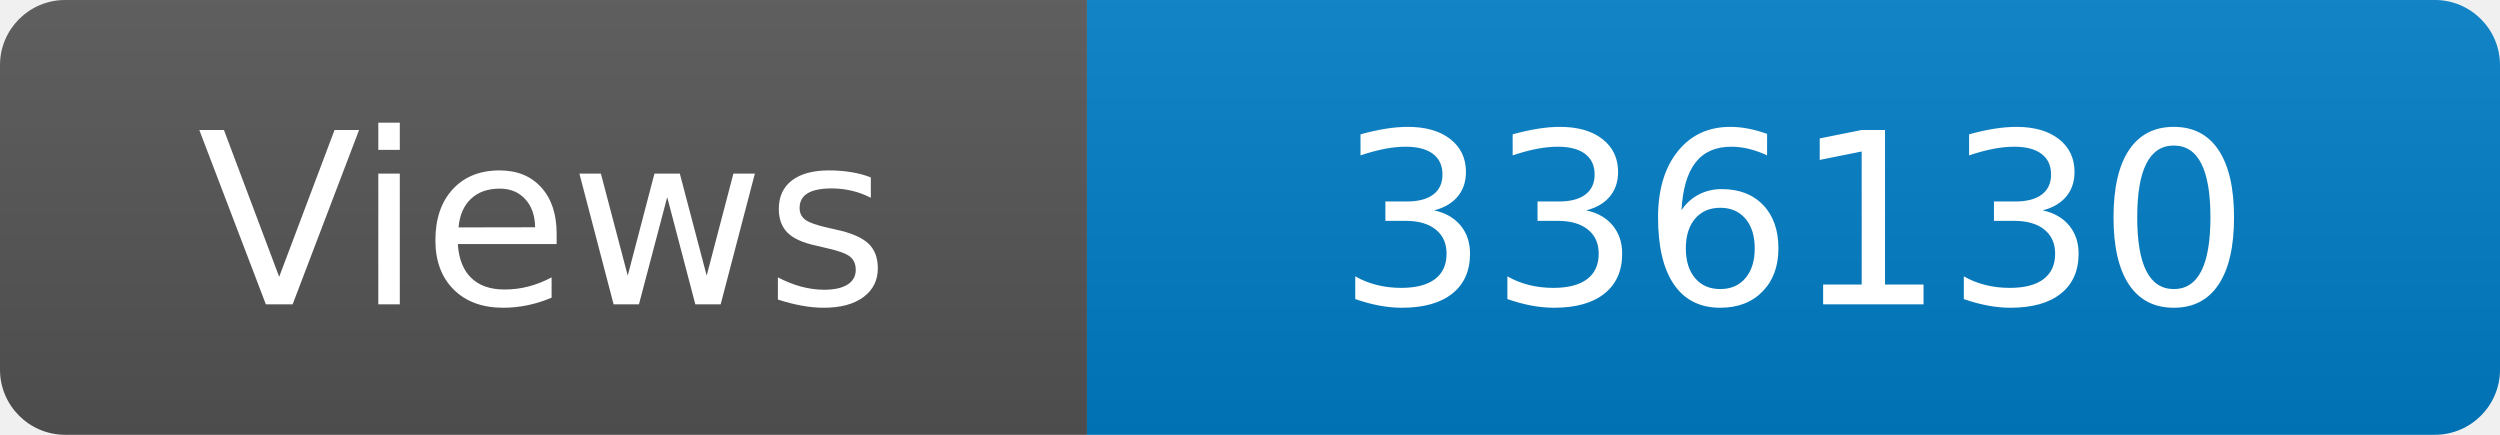
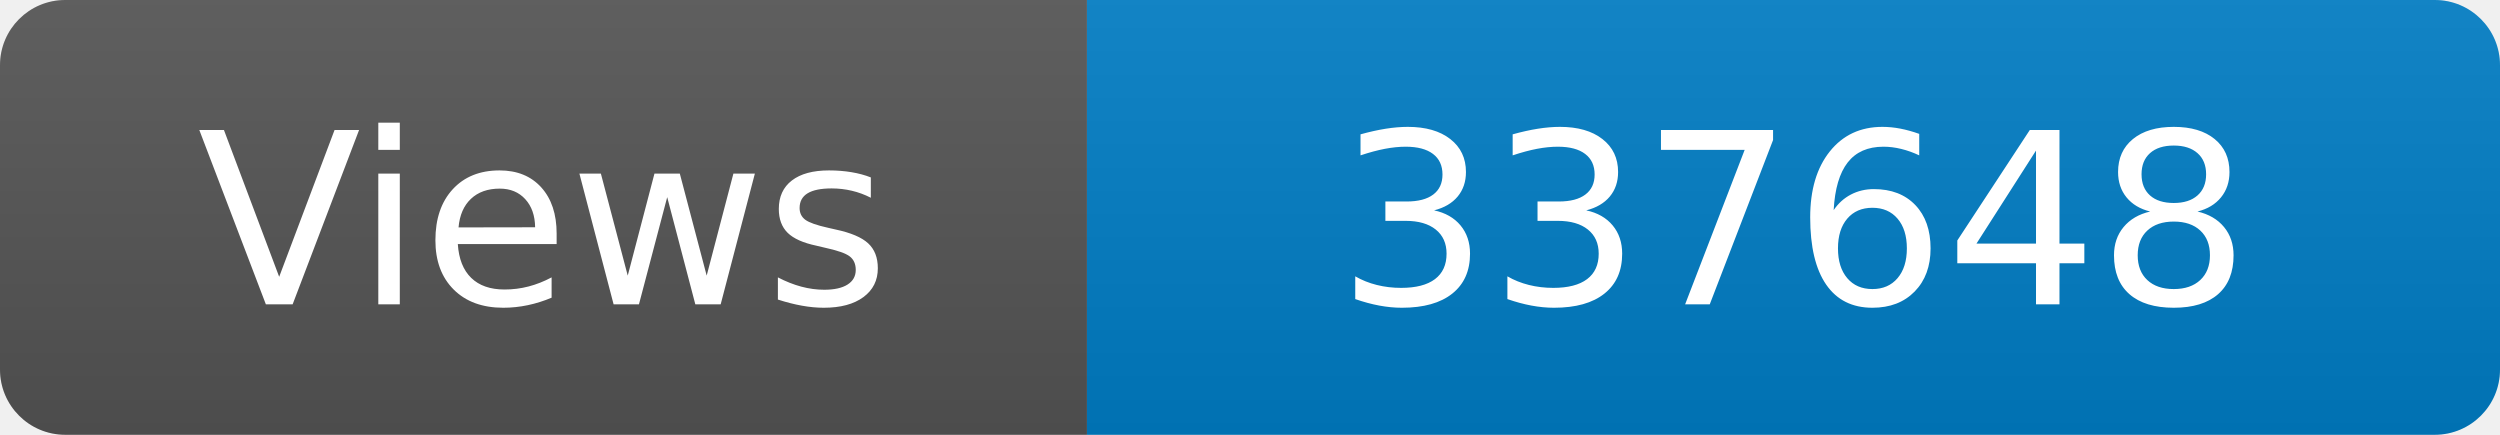
<svg xmlns="http://www.w3.org/2000/svg" width="115" height="20" role="img" aria-label="Maintained?: yes">
  <linearGradient id="s" x2="0" y2="100%">
    <stop offset="0" stop-color="#bbb" stop-opacity=".1" />
    <stop offset="1" stop-opacity=".1" />
  </linearGradient>
  <clipPath id="r">
    <rect width="115" height="20" rx="3" fill="#fff" />
  </clipPath>
  <g clip-path="url(#r)">
    <rect width="50" height="20" fill="#555" />
    <rect x="50" width="160" height="20" fill="#007ec6" />
    <rect width="115" height="20" fill="url(#s)" />
  </g>
  <g fill="#fff" text-anchor="middle" font-family="Verdana,Geneva,DejaVu Sans,sans-serif" font-size="110">
    <text x="250" y="140" transform="scale(.1)" fill="#fff">Views</text>
-     <text x="825" y="140" transform="scale(.1)" fill="#fff">336130</text>
+     <text x="825" y="140" transform="scale(.1)" fill="#fff">337648</text>
  </g>
</svg>
